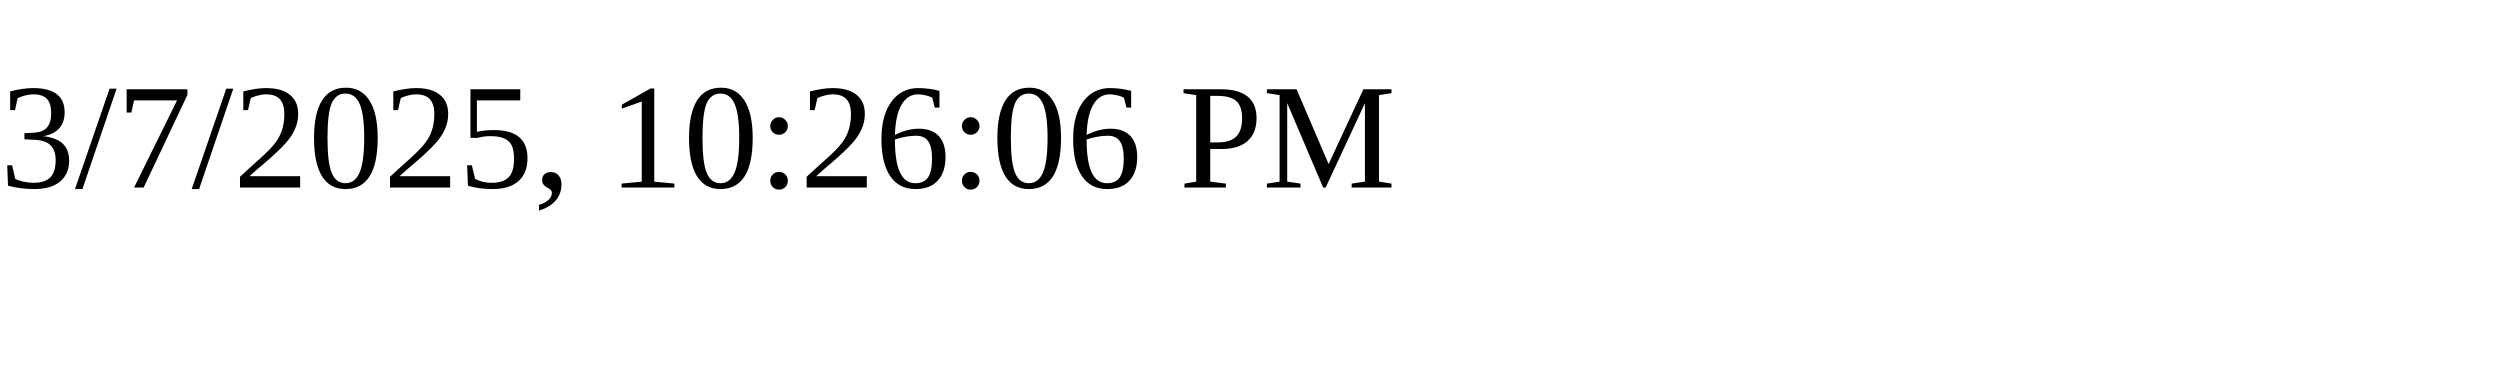
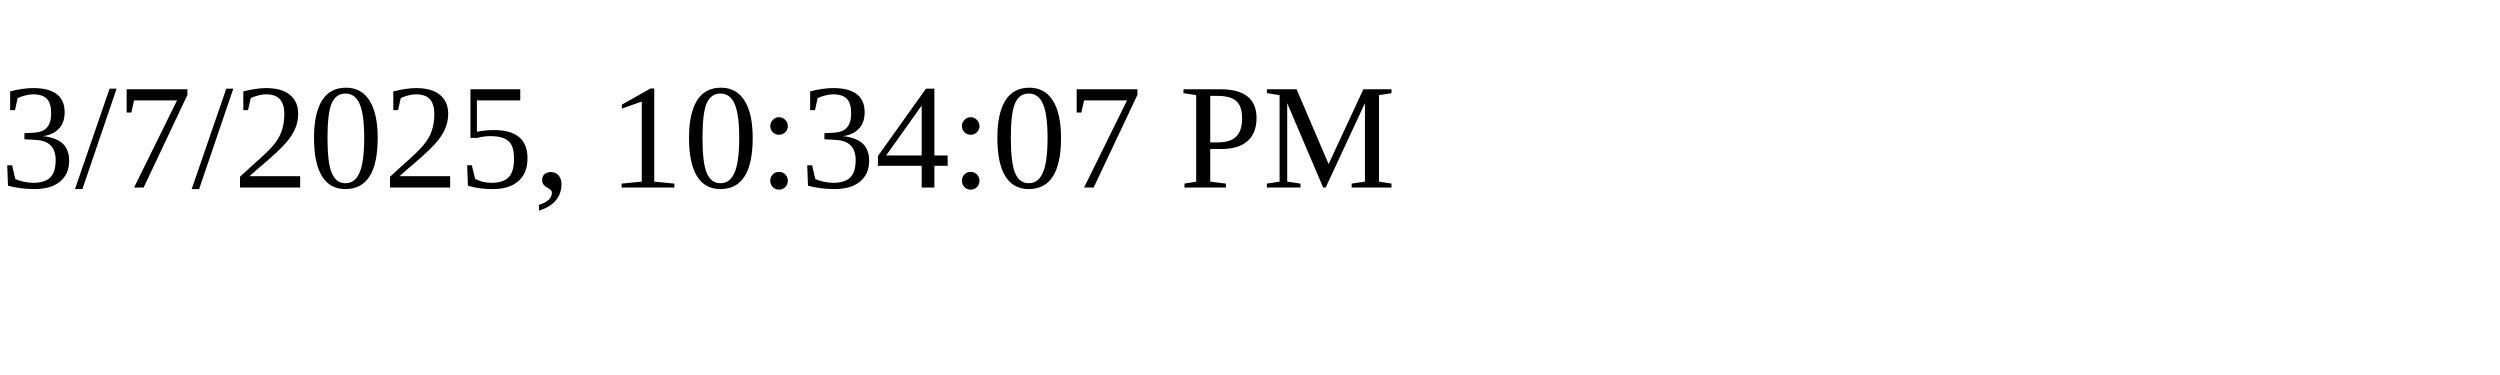
<svg xmlns="http://www.w3.org/2000/svg" height="30" width="200">
-   <text x="0" y="15">3/7/2025, 10:26:06 PM</text>
+   <text x="0" y="15">3/7/2025, 10:34:07 PM</text>
</svg>
